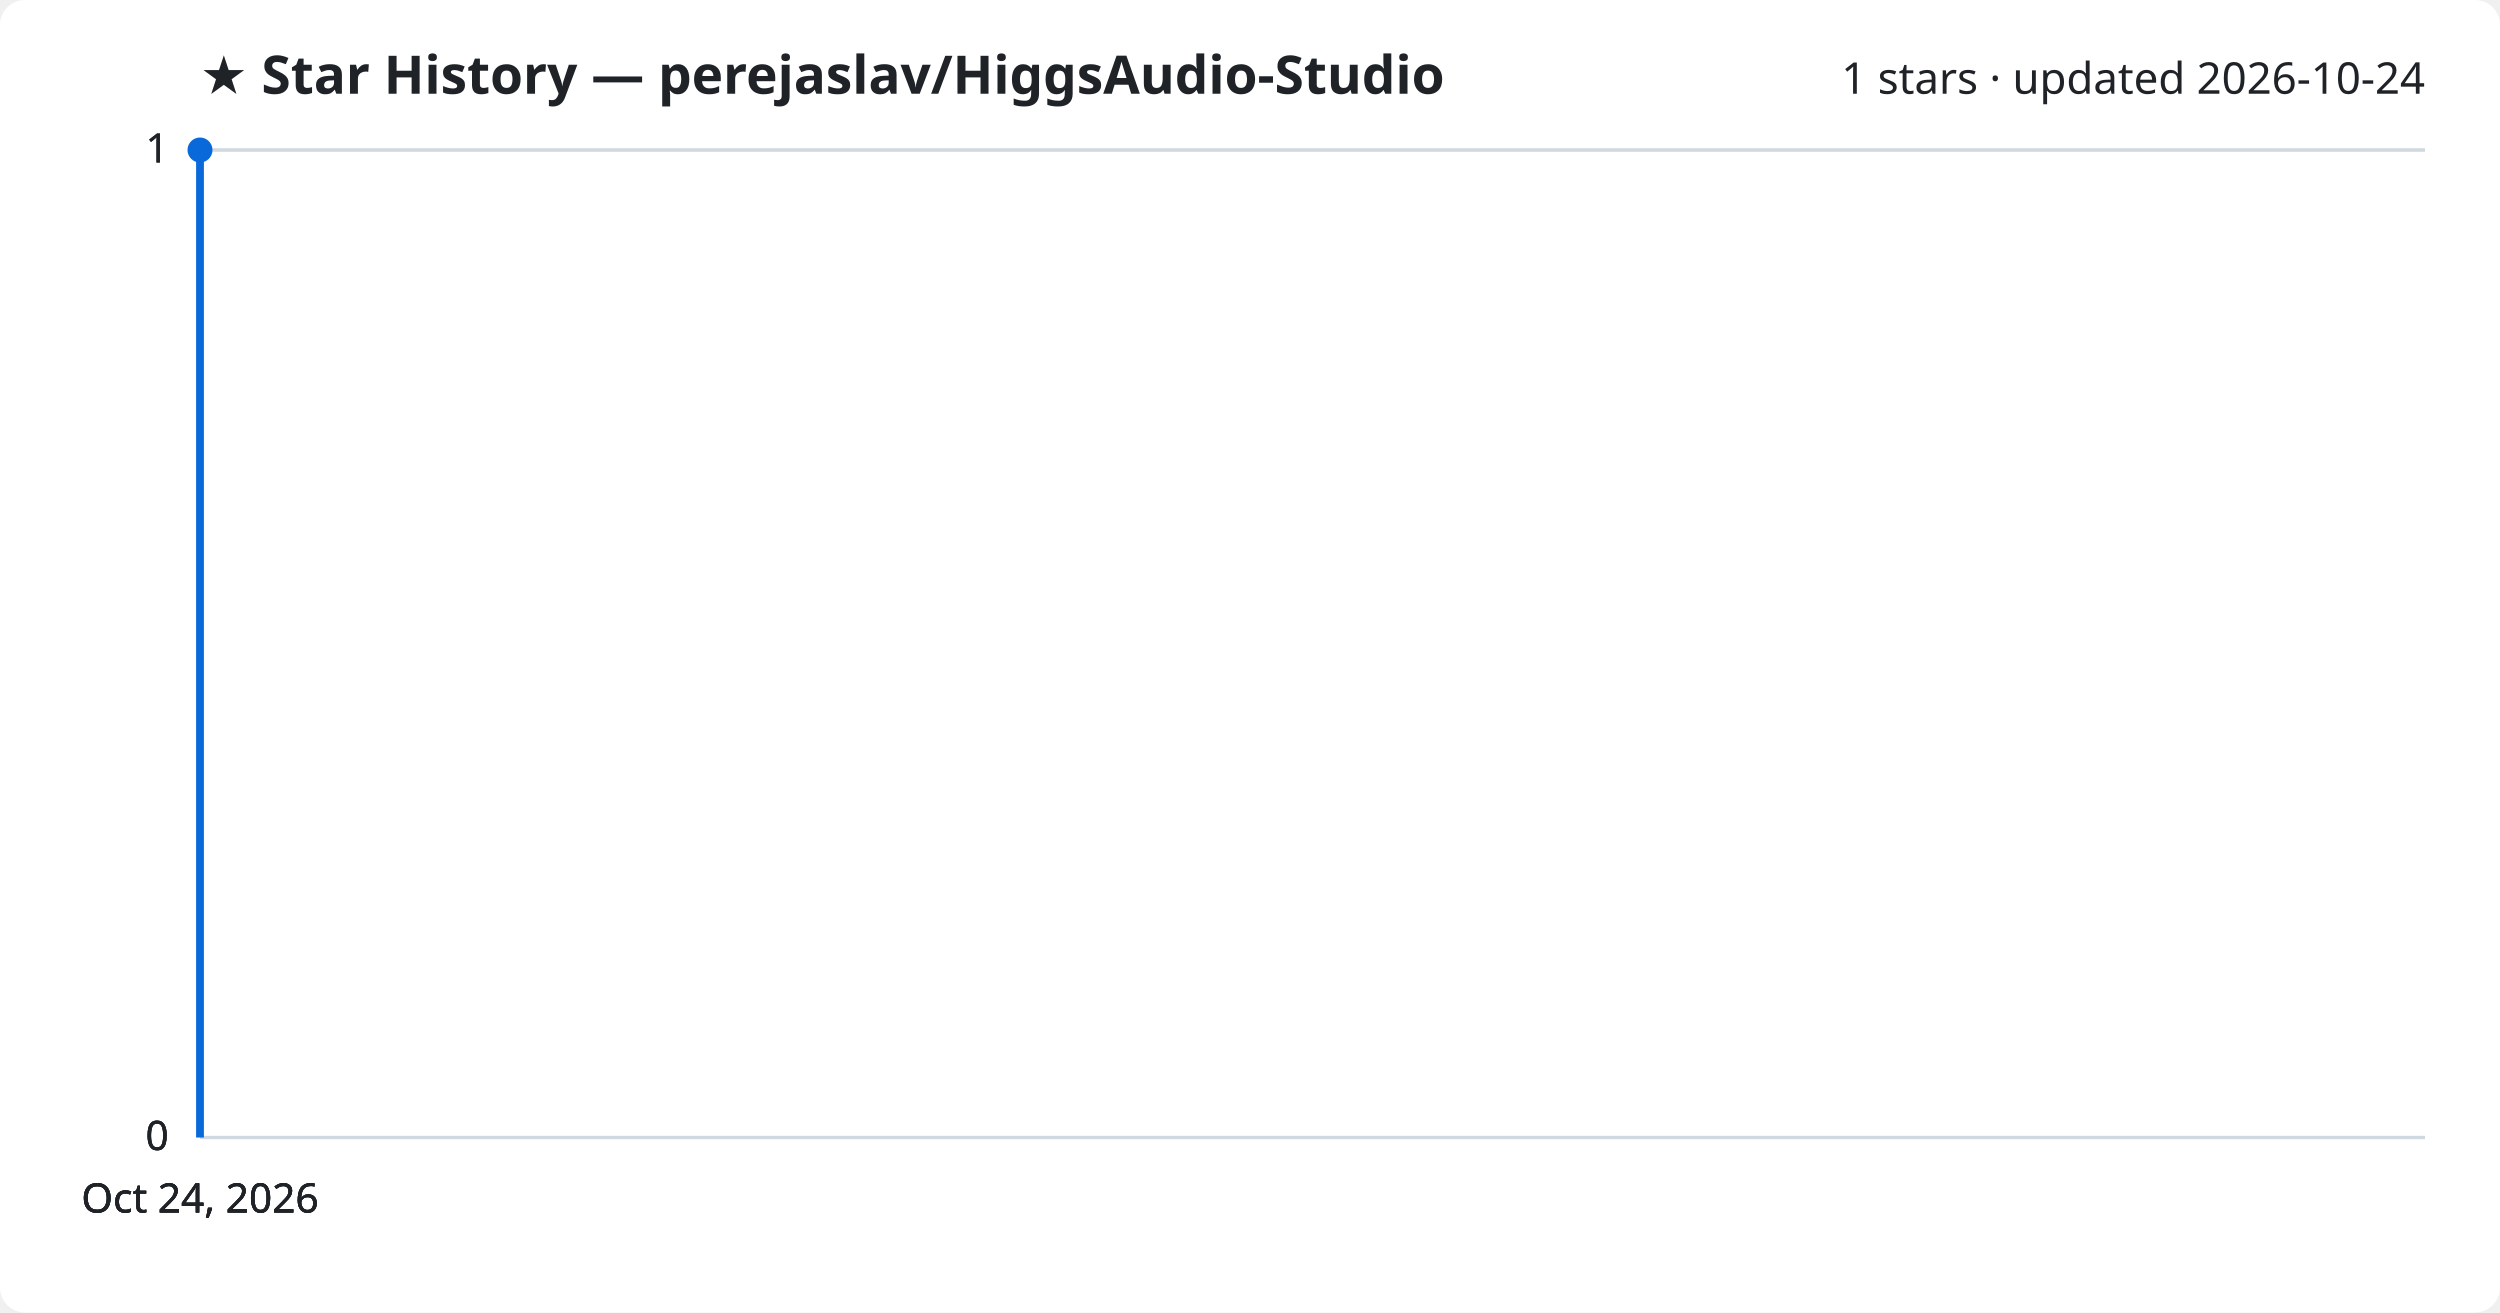
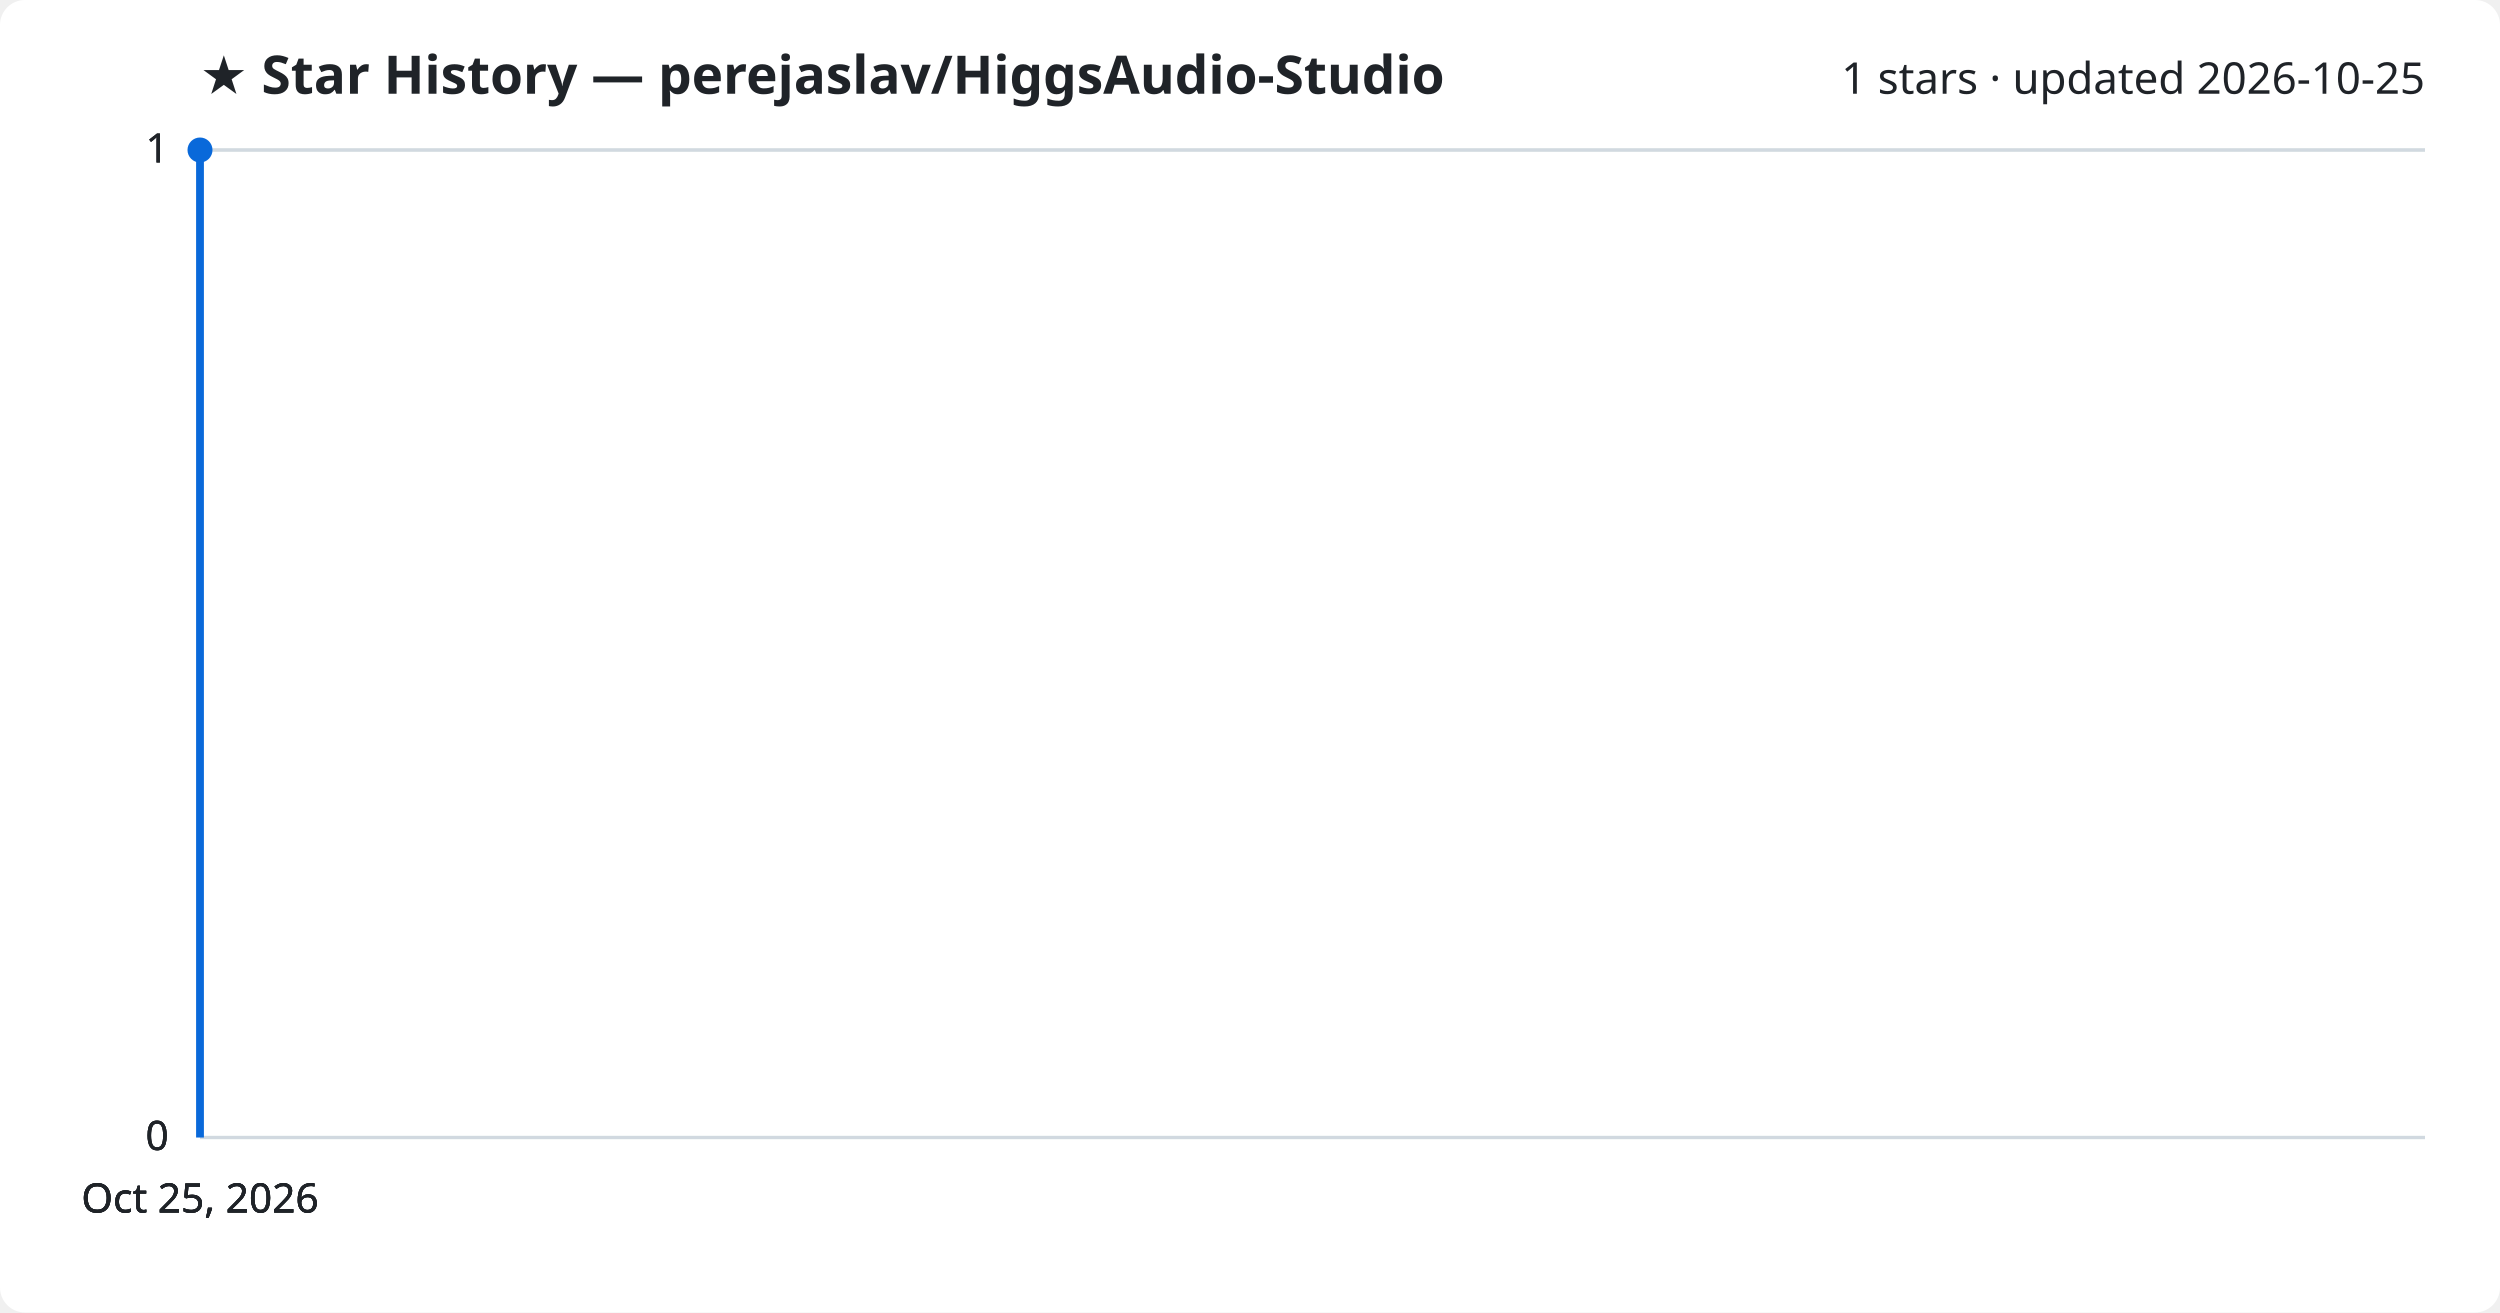
<svg xmlns="http://www.w3.org/2000/svg" viewBox="0 0 800 420" font-family="Segoe UI, sans-serif">
  <rect width="800" height="420" fill="#ffffff" rx="8" />
  <text x="64" y="30" fill="#1f2328" font-size="17" font-weight="700">★ Star History — perejaslav/HiggsAudio-Studio</text>
-   <text x="776" y="30" fill="#1f2328" font-size="14" text-anchor="end">1 stars · updated 2026-10-24</text>
+   <text x="776" y="30" fill="#1f2328" font-size="14" text-anchor="end">1 stars · updated 2026-10-25</text>
  <line x1="64" y1="364.0" x2="776" y2="364.0" stroke="#d1d9e0" stroke-width="1" />
  <text x="54" y="368.0" fill="#1f2328" font-size="13" text-anchor="end">0</text>
  <line x1="64" y1="364.0" x2="776" y2="364.0" stroke="#d1d9e0" stroke-width="1" />
  <text x="54" y="368.0" fill="#1f2328" font-size="13" text-anchor="end">0</text>
  <line x1="64" y1="364.0" x2="776" y2="364.0" stroke="#d1d9e0" stroke-width="1" />
  <text x="54" y="368.0" fill="#1f2328" font-size="13" text-anchor="end">0</text>
  <line x1="64" y1="48.0" x2="776" y2="48.0" stroke="#d1d9e0" stroke-width="1" />
  <text x="54" y="52.0" fill="#1f2328" font-size="13" text-anchor="end">1</text>
  <line x1="64" y1="48.0" x2="776" y2="48.0" stroke="#d1d9e0" stroke-width="1" />
  <text x="54" y="52.0" fill="#1f2328" font-size="13" text-anchor="end">1</text>
  <path d="M64.0,364.0 L64.0,48.0 L64.0,48.0" fill="none" stroke="#0969da" stroke-width="2.5" stroke-linejoin="round" />
  <circle cx="64.0" cy="48.0" r="4" fill="#0969da" />
-   <text x="64.0" y="388" fill="#1f2328" font-size="13" text-anchor="middle">Oct 24, 2026</text>
-   <text x="64.0" y="388" fill="#1f2328" font-size="13" text-anchor="middle">Oct 24, 2026</text>
-   <text x="64.0" y="388" fill="#1f2328" font-size="13" text-anchor="middle">Oct 24, 2026</text>
-   <text x="64.0" y="388" fill="#1f2328" font-size="13" text-anchor="middle">Oct 24, 2026</text>
+   <text x="64.0" y="388" fill="#1f2328" font-size="13" text-anchor="middle">Oct 25, 2026</text>
+   <text x="64.0" y="388" fill="#1f2328" font-size="13" text-anchor="middle">Oct 25, 2026</text>
+   <text x="64.0" y="388" fill="#1f2328" font-size="13" text-anchor="middle">Oct 25, 2026</text>
+   <text x="64.0" y="388" fill="#1f2328" font-size="13" text-anchor="middle">Oct 25, 2026</text>
</svg>
